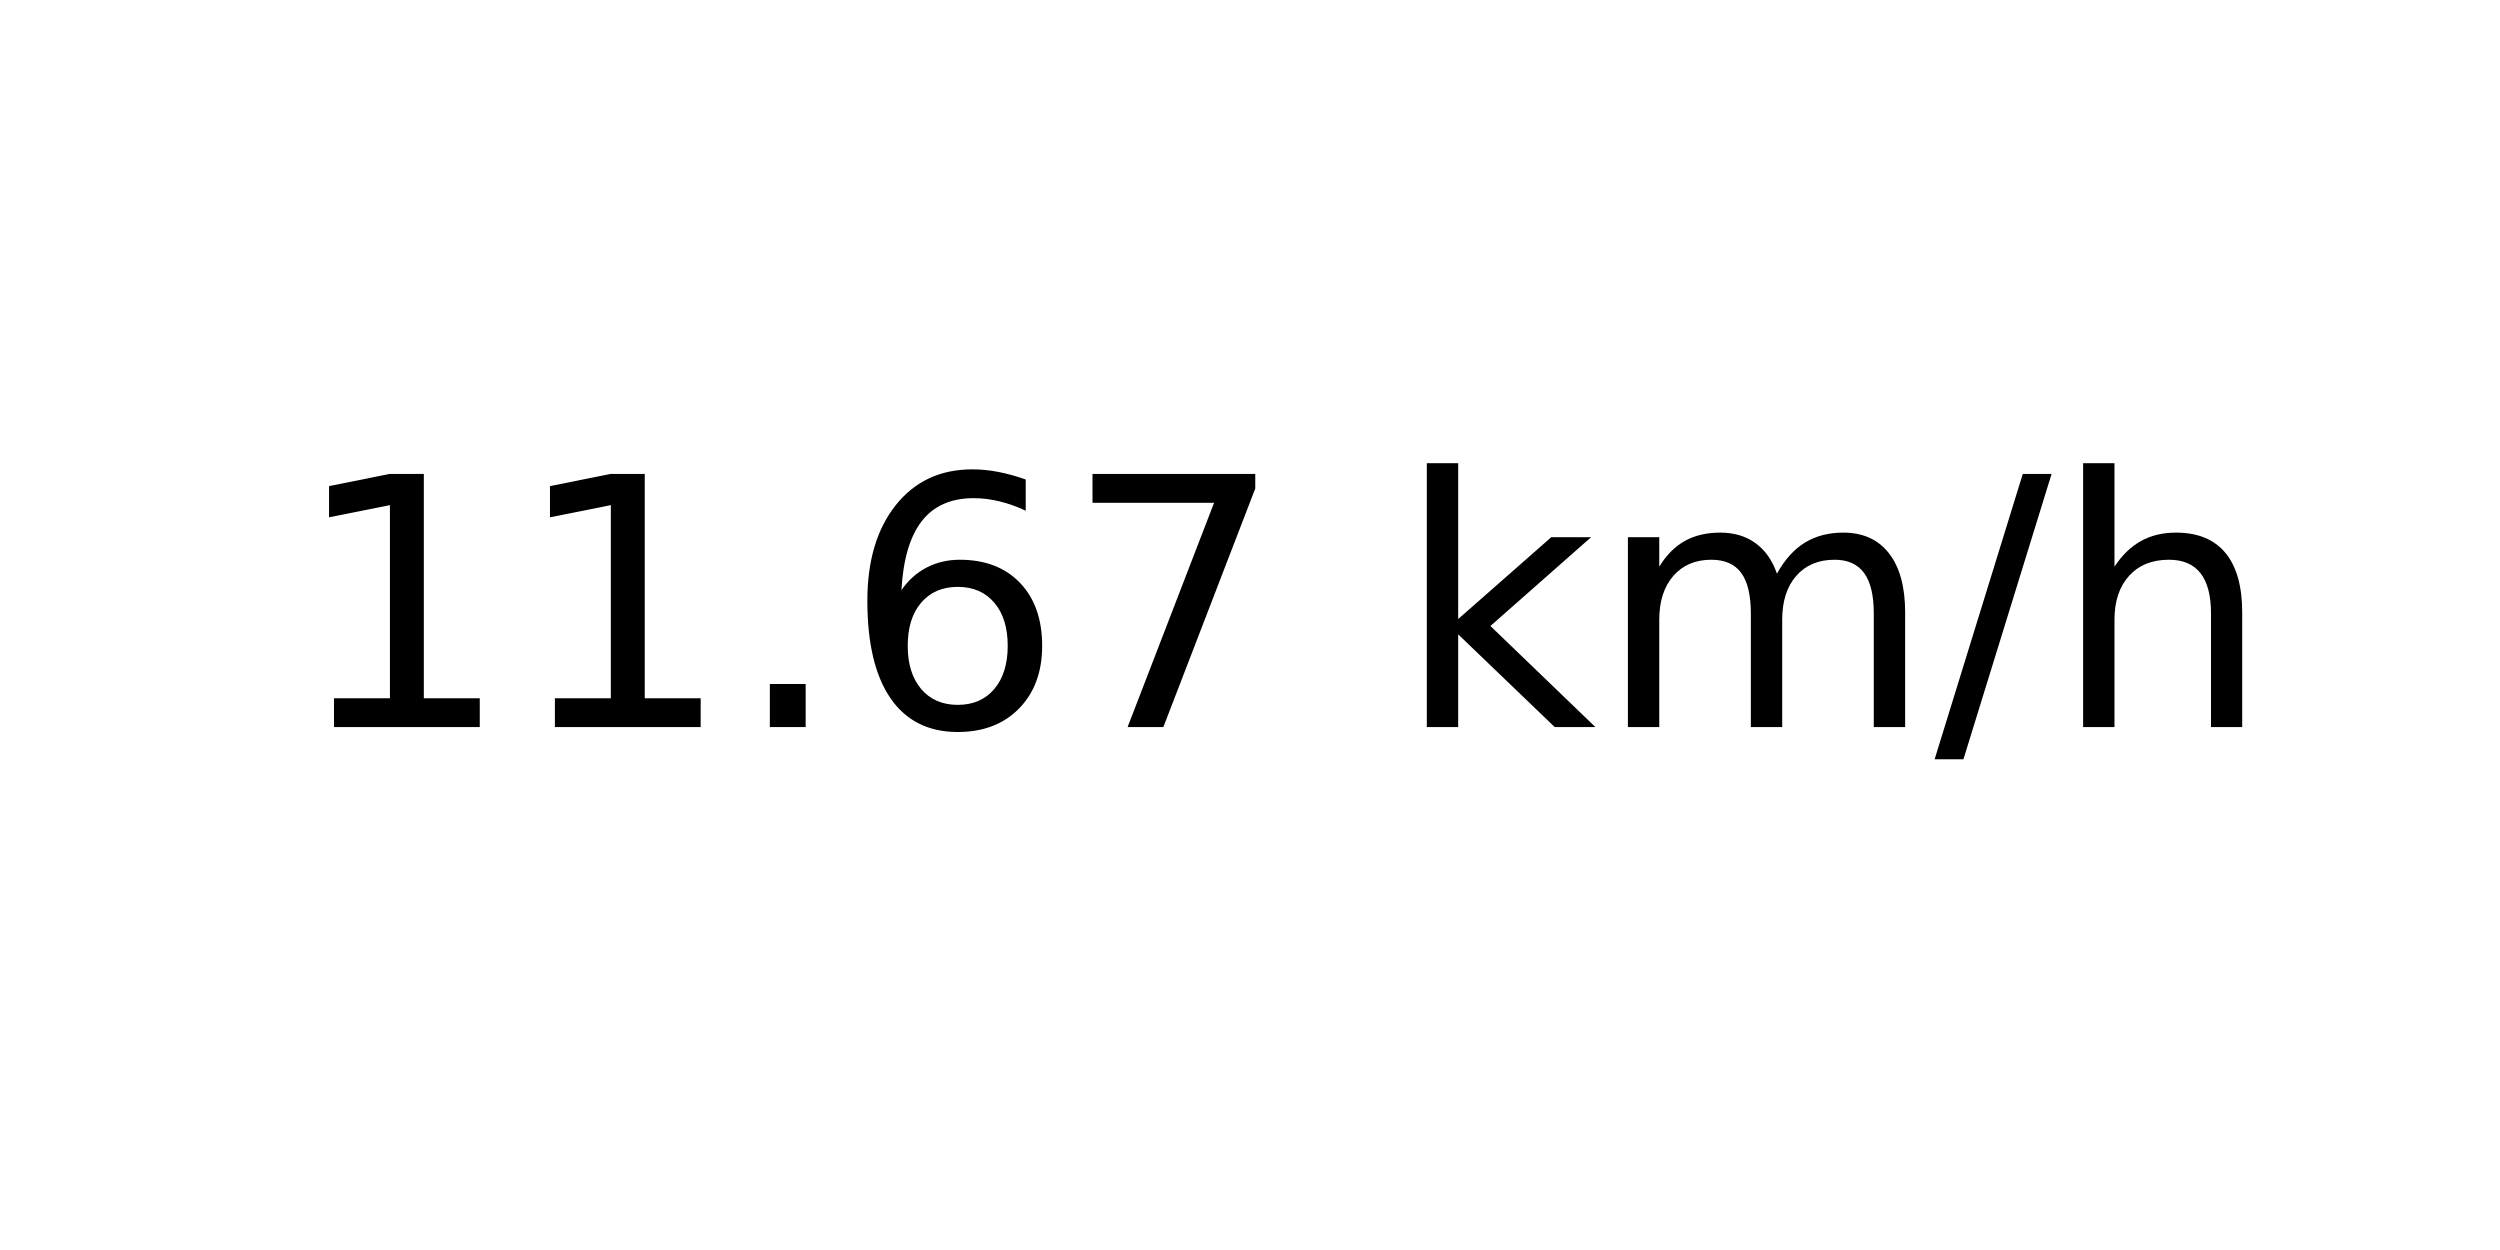
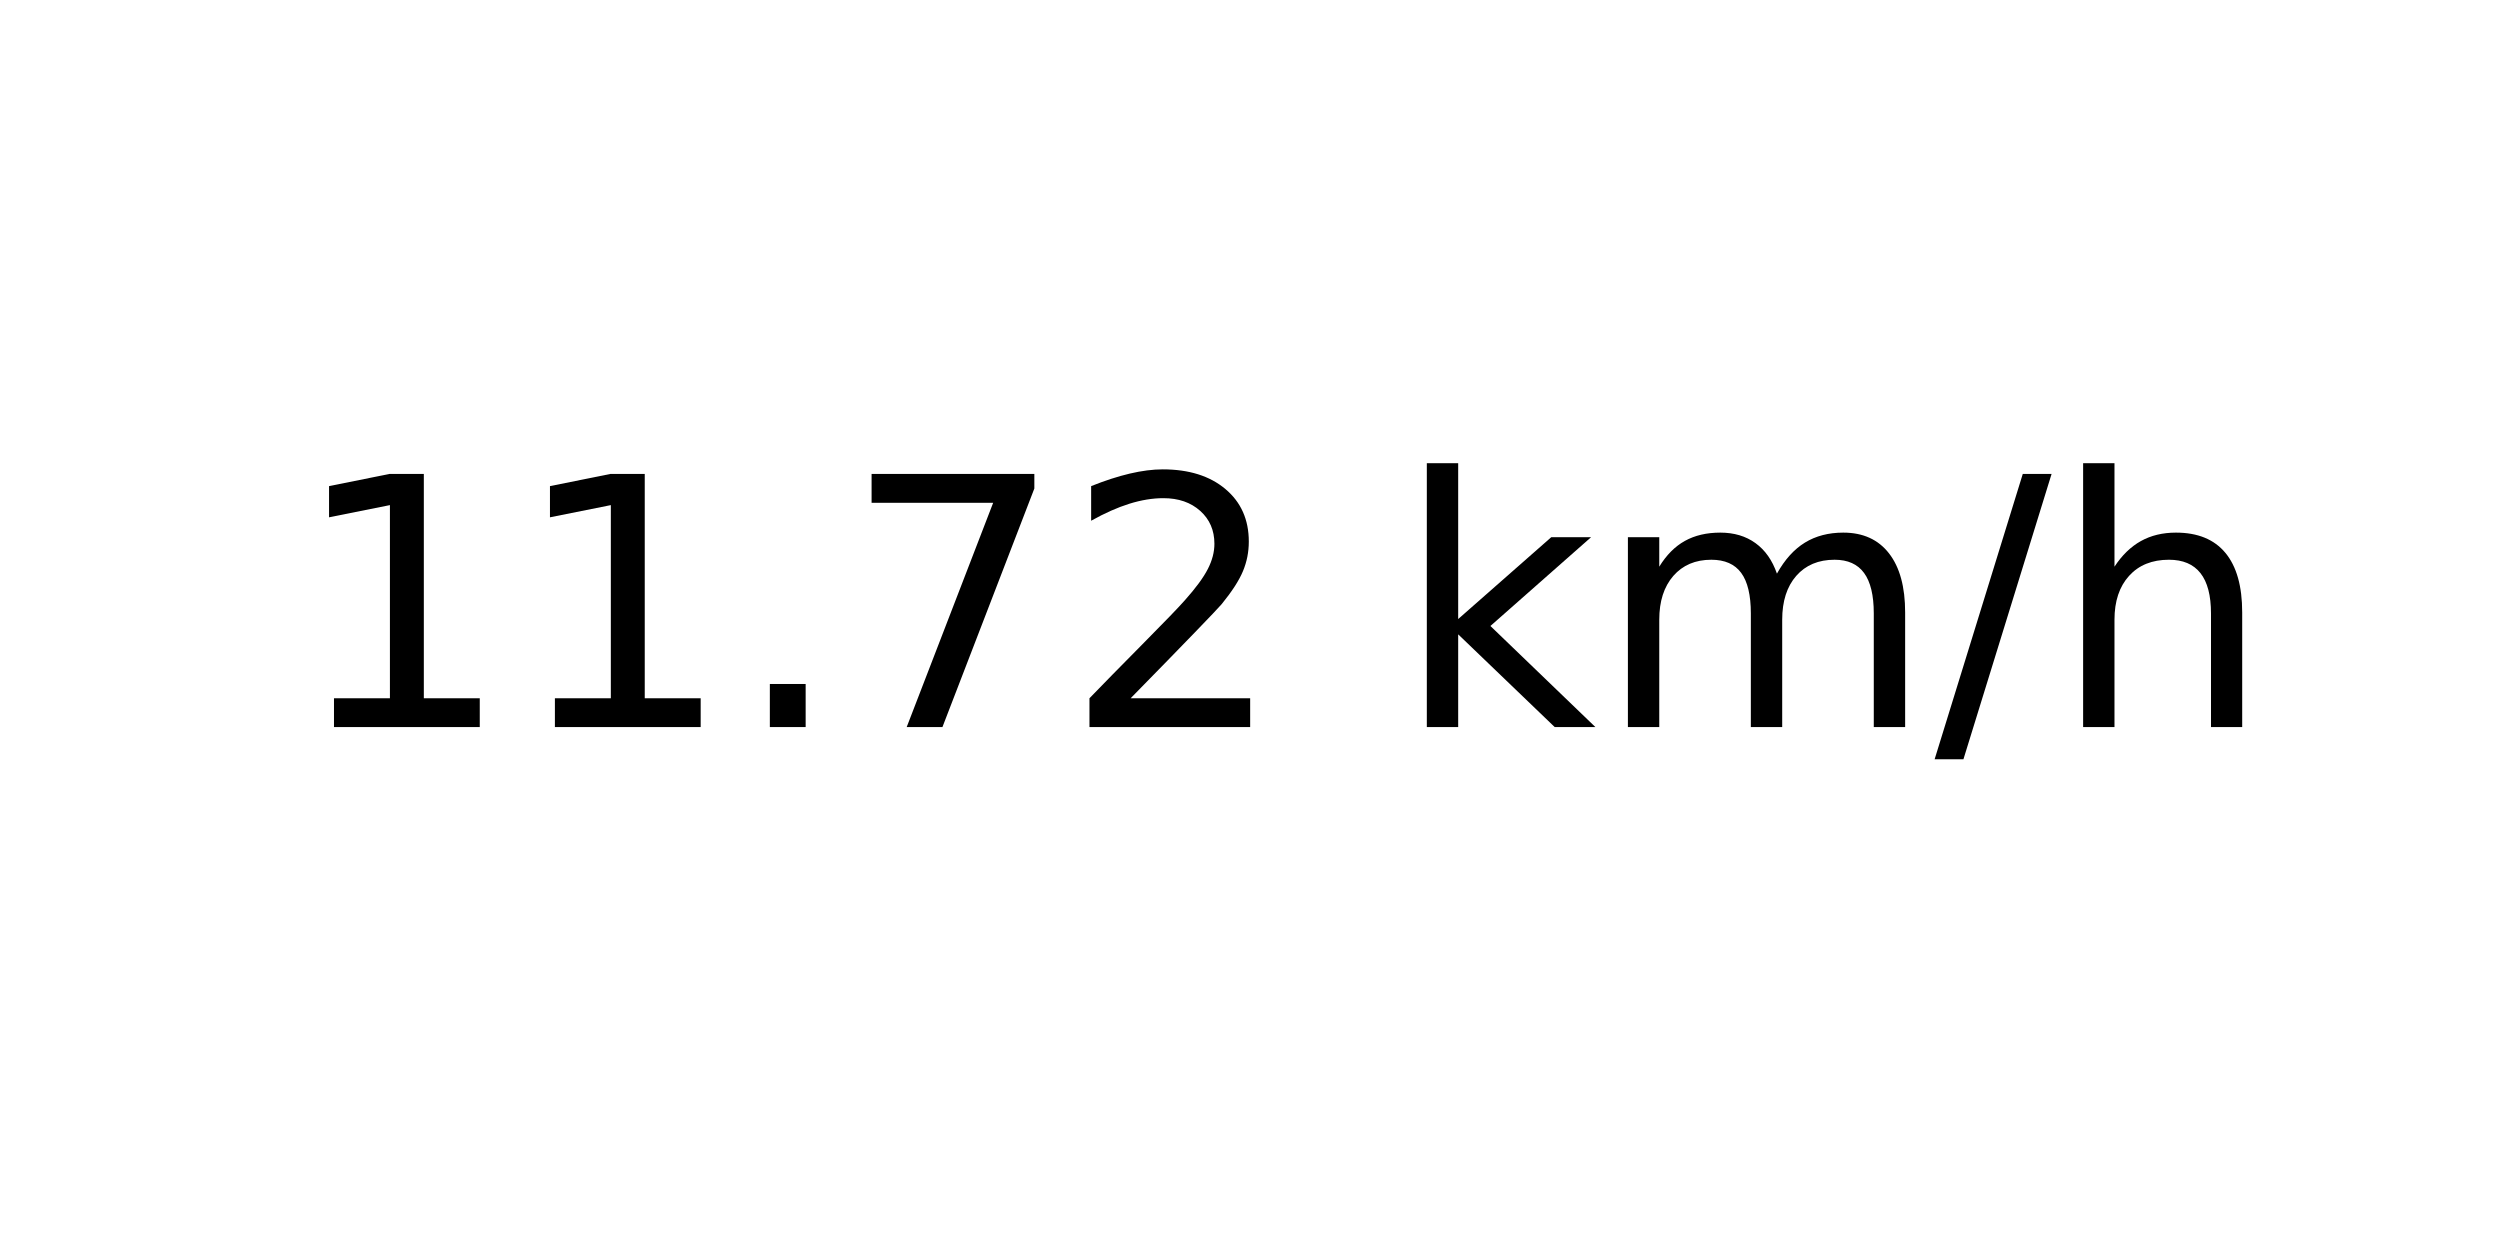
<svg xmlns="http://www.w3.org/2000/svg" xmlns:xlink="http://www.w3.org/1999/xlink" width="72pt" height="36pt" viewBox="0 0 72 36" version="1.1">
  <defs>
    <style type="text/css">*{stroke-linejoin: round; stroke-linecap: butt}</style>
  </defs>
  <g id="figure_1">
    <g id="axes_1">
      <g id="text_1">
        <g transform="translate(8.378125 20.93937) scale(0.1 -0.1)">
          <defs>
            <path id="DejaVuSans-31" d="M 794 531  L 1825 531  L 1825 4091  L 703 3866  L 703 4441  L 1819 4666  L 2450 4666  L 2450 531  L 3481 531  L 3481 0  L 794 0  L 794 531  z " transform="scale(0.015625)" />
            <path id="DejaVuSans-2e" d="M 684 794  L 1344 794  L 1344 0  L 684 0  L 684 794  z " transform="scale(0.015625)" />
-             <path id="DejaVuSans-36" d="M 2113 2584  Q 1688 2584 1439 2293  Q 1191 2003 1191 1497  Q 1191 994 1439 701  Q 1688 409 2113 409  Q 2538 409 2786 701  Q 3034 994 3034 1497  Q 3034 2003 2786 2293  Q 2538 2584 2113 2584  z M 3366 4563  L 3366 3988  Q 3128 4100 2886 4159  Q 2644 4219 2406 4219  Q 1781 4219 1451 3797  Q 1122 3375 1075 2522  Q 1259 2794 1537 2939  Q 1816 3084 2150 3084  Q 2853 3084 3261 2657  Q 3669 2231 3669 1497  Q 3669 778 3244 343  Q 2819 -91 2113 -91  Q 1303 -91 875 529  Q 447 1150 447 2328  Q 447 3434 972 4092  Q 1497 4750 2381 4750  Q 2619 4750 2861 4703  Q 3103 4656 3366 4563  z " transform="scale(0.015625)" />
            <path id="DejaVuSans-37" d="M 525 4666  L 3525 4666  L 3525 4397  L 1831 0  L 1172 0  L 2766 4134  L 525 4134  L 525 4666  z " transform="scale(0.015625)" />
+             <path id="DejaVuSans-32" d="M 1228 531  L 3431 531  L 3431 0  L 469 0  L 469 531  Q 828 903 1448 1529  Q 2069 2156 2228 2338  Q 2531 2678 2651 2914  Q 2772 3150 2772 3378  Q 2772 3750 2511 3984  Q 2250 4219 1831 4219  Q 1534 4219 1204 4116  Q 875 4013 500 3803  L 500 4441  Q 881 4594 1212 4672  Q 1544 4750 1819 4750  Q 2544 4750 2975 4387  Q 3406 4025 3406 3419  Q 3406 3131 3298 2873  Q 3191 2616 2906 2266  Q 2828 2175 2409 1742  Q 1991 1309 1228 531  z " transform="scale(0.015625)" />
            <path id="DejaVuSans-20" transform="scale(0.015625)" />
            <path id="DejaVuSans-6b" d="M 581 4863  L 1159 4863  L 1159 1991  L 2875 3500  L 3609 3500  L 1753 1863  L 3688 0  L 2938 0  L 1159 1709  L 1159 0  L 581 0  L 581 4863  z " transform="scale(0.015625)" />
            <path id="DejaVuSans-6d" d="M 3328 2828  Q 3544 3216 3844 3400  Q 4144 3584 4550 3584  Q 5097 3584 5394 3201  Q 5691 2819 5691 2113  L 5691 0  L 5113 0  L 5113 2094  Q 5113 2597 4934 2840  Q 4756 3084 4391 3084  Q 3944 3084 3684 2787  Q 3425 2491 3425 1978  L 3425 0  L 2847 0  L 2847 2094  Q 2847 2600 2669 2842  Q 2491 3084 2119 3084  Q 1678 3084 1418 2786  Q 1159 2488 1159 1978  L 1159 0  L 581 0  L 581 3500  L 1159 3500  L 1159 2956  Q 1356 3278 1631 3431  Q 1906 3584 2284 3584  Q 2666 3584 2933 3390  Q 3200 3197 3328 2828  z " transform="scale(0.015625)" />
            <path id="DejaVuSans-2f" d="M 1625 4666  L 2156 4666  L 531 -594  L 0 -594  L 1625 4666  z " transform="scale(0.015625)" />
            <path id="DejaVuSans-68" d="M 3513 2113  L 3513 0  L 2938 0  L 2938 2094  Q 2938 2591 2744 2837  Q 2550 3084 2163 3084  Q 1697 3084 1428 2787  Q 1159 2491 1159 1978  L 1159 0  L 581 0  L 581 4863  L 1159 4863  L 1159 2956  Q 1366 3272 1645 3428  Q 1925 3584 2291 3584  Q 2894 3584 3203 3211  Q 3513 2838 3513 2113  z " transform="scale(0.015625)" />
          </defs>
          <use xlink:href="#DejaVuSans-31" />
          <use xlink:href="#DejaVuSans-31" x="63.623" />
          <use xlink:href="#DejaVuSans-2e" x="127.246" />
-           <use xlink:href="#DejaVuSans-36" x="159.033" />
-           <use xlink:href="#DejaVuSans-37" x="222.656" />
+           <use xlink:href="#DejaVuSans-37" x="159.033" />
+           <use xlink:href="#DejaVuSans-32" x="222.656" />
          <use xlink:href="#DejaVuSans-20" x="286.279" />
          <use xlink:href="#DejaVuSans-6b" x="318.066" />
          <use xlink:href="#DejaVuSans-6d" x="375.977" />
          <use xlink:href="#DejaVuSans-2f" x="473.389" />
          <use xlink:href="#DejaVuSans-68" x="507.08" />
        </g>
      </g>
    </g>
  </g>
</svg>
